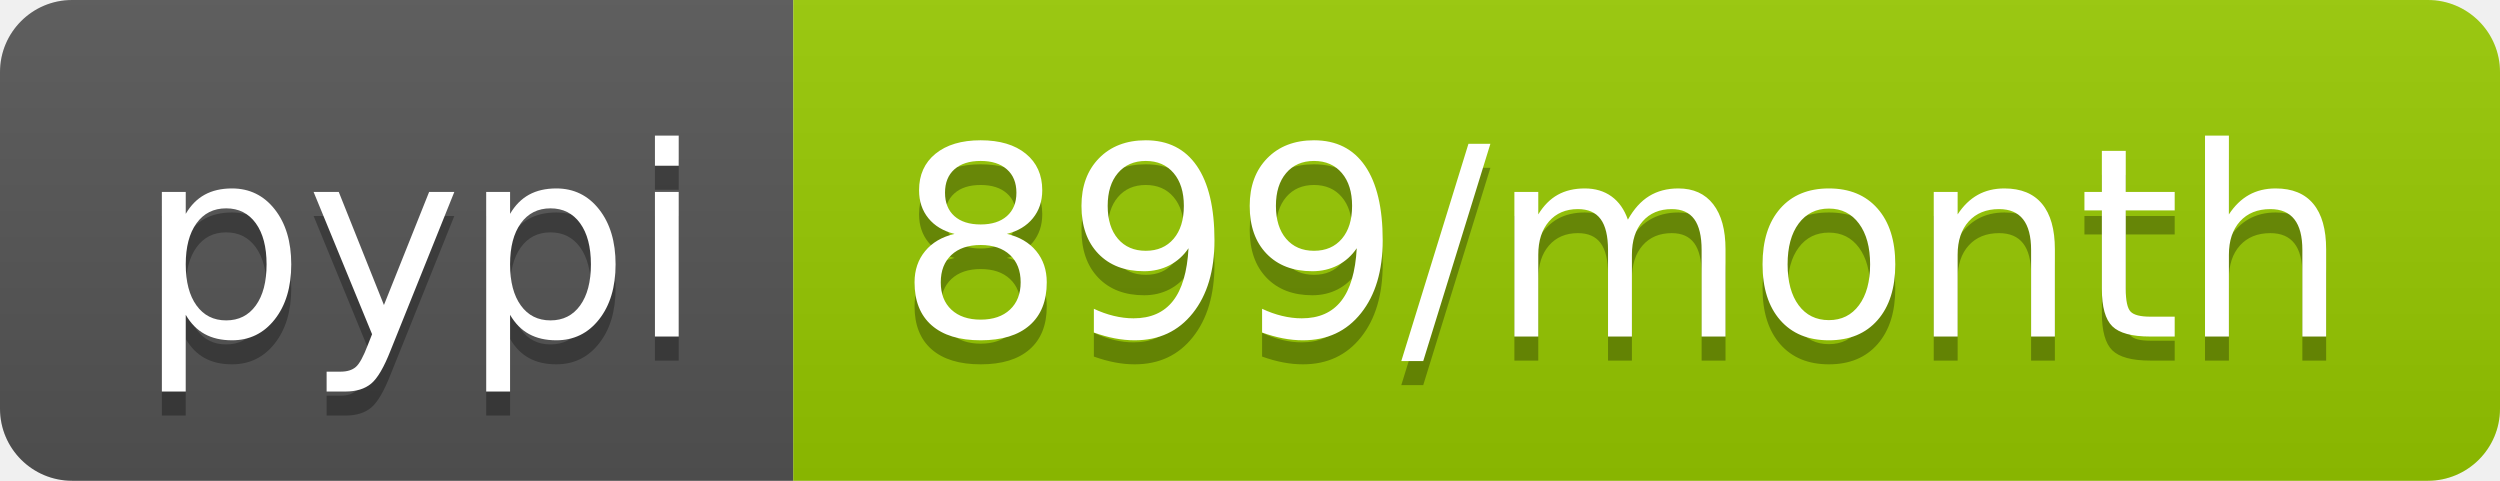
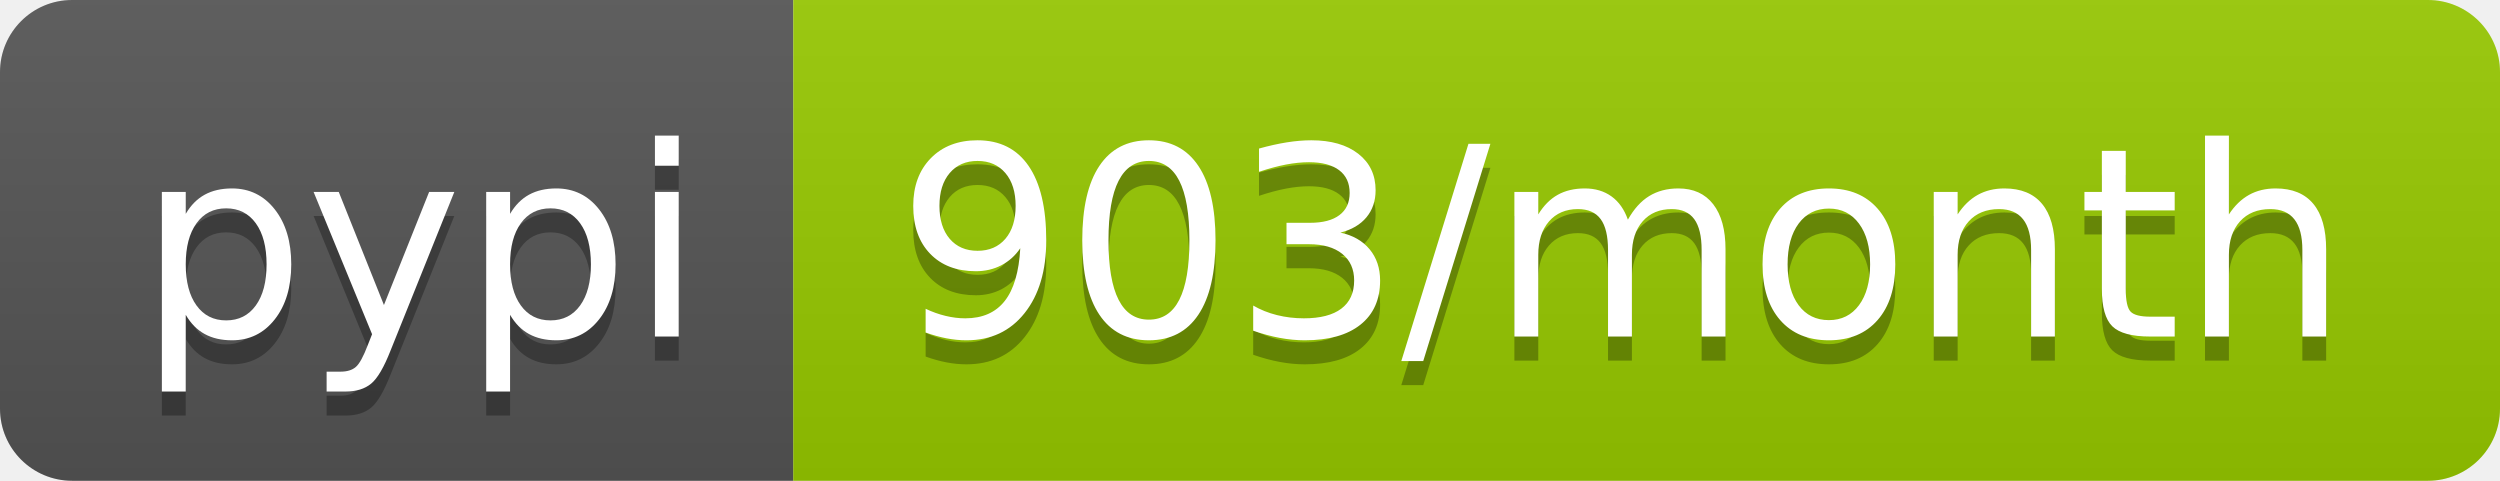
- <svg xmlns="http://www.w3.org/2000/svg" width="104" height="20" role="img" aria-label="pypi: 899/month">
+ <svg xmlns="http://www.w3.org/2000/svg" width="104" height="20" role="img" aria-label="pypi: 903/month">
  <linearGradient id="s" x2="0" y2="100%">
    <stop offset="0" stop-color="#bbb" stop-opacity=".1" />
    <stop offset="1" stop-opacity=".1" />
  </linearGradient>
  <clipPath id="r">
    <rect width="104" height="20" rx="3" fill="#fff" />
  </clipPath>
  <g clip-path="url(#r)">
    <rect width="33" height="20" fill="#555" />
    <rect x="33" width="71" height="20" fill="#97ca00" />
    <rect width="104" height="20" fill="url(#s)" />
  </g>
  <g fill="#fff" text-anchor="middle" font-family="Verdana,Geneva,DejaVu Sans,sans-serif" text-rendering="geometricPrecision" font-size="110">
    <text aria-hidden="true" x="175" y="150" fill="#010101" fill-opacity=".3" transform="scale(.1)" textLength="230">pypi</text>
    <text x="175" y="140" transform="scale(.1)" fill="#fff" textLength="230">pypi</text>
-     <text aria-hidden="true" x="675" y="150" fill="#010101" fill-opacity=".3" transform="scale(.1)" textLength="610">899/month</text>
-     <text x="675" y="140" transform="scale(.1)" fill="#fff" textLength="610">899/month</text>
+     <text aria-hidden="true" x="675" y="150" fill="#010101" fill-opacity=".3" transform="scale(.1)" textLength="610">903/month</text>
+     <text x="675" y="140" transform="scale(.1)" fill="#fff" textLength="610">903/month</text>
  </g>
</svg>
